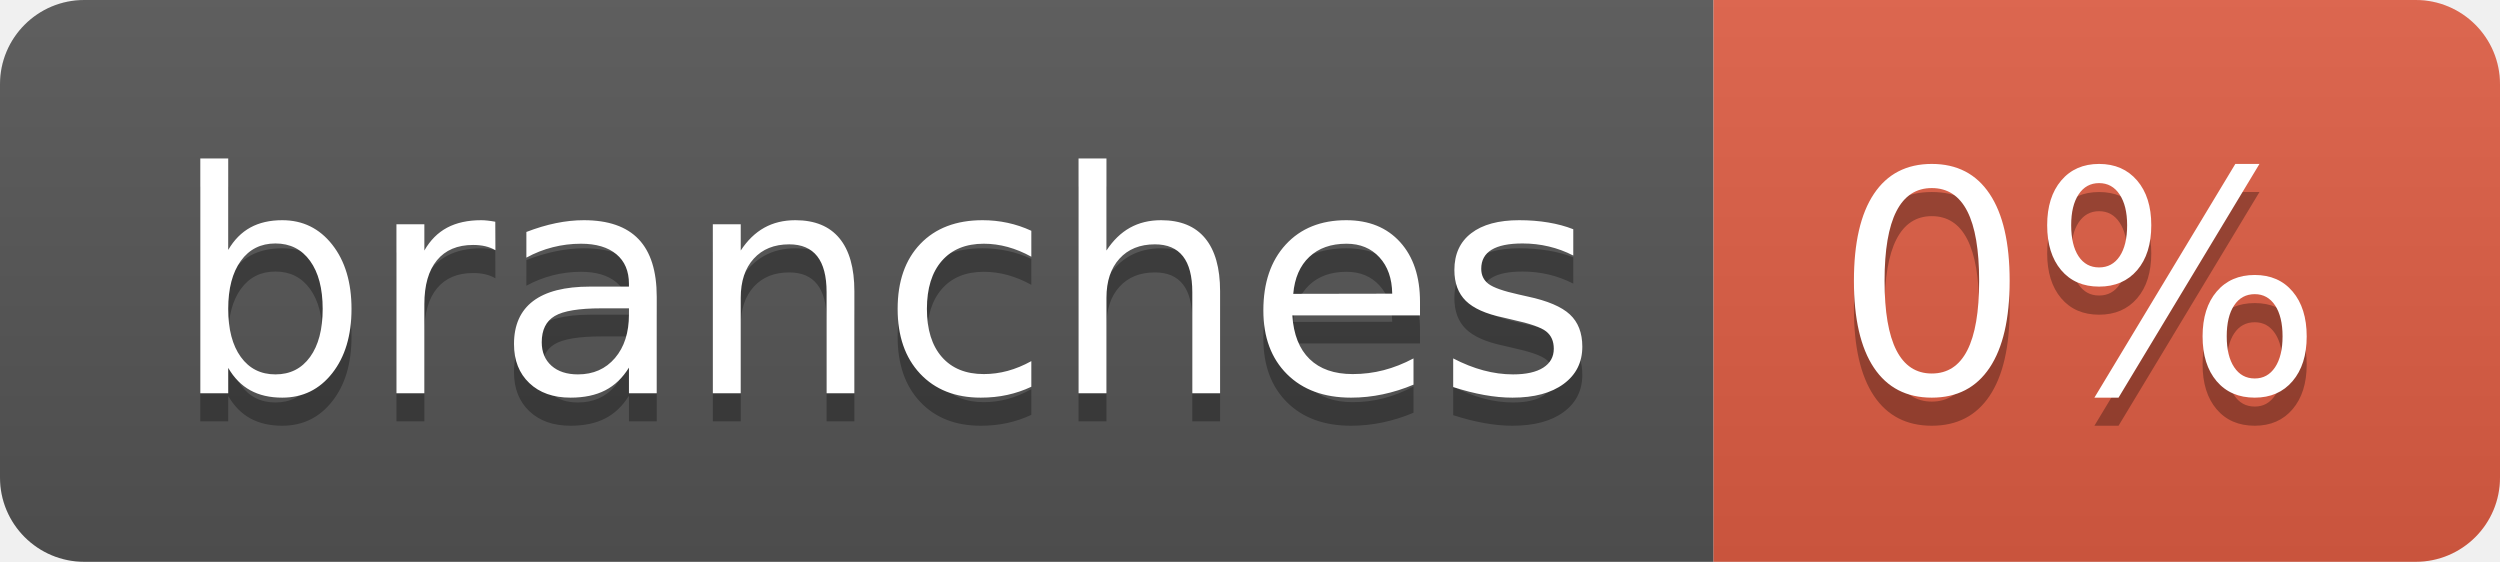
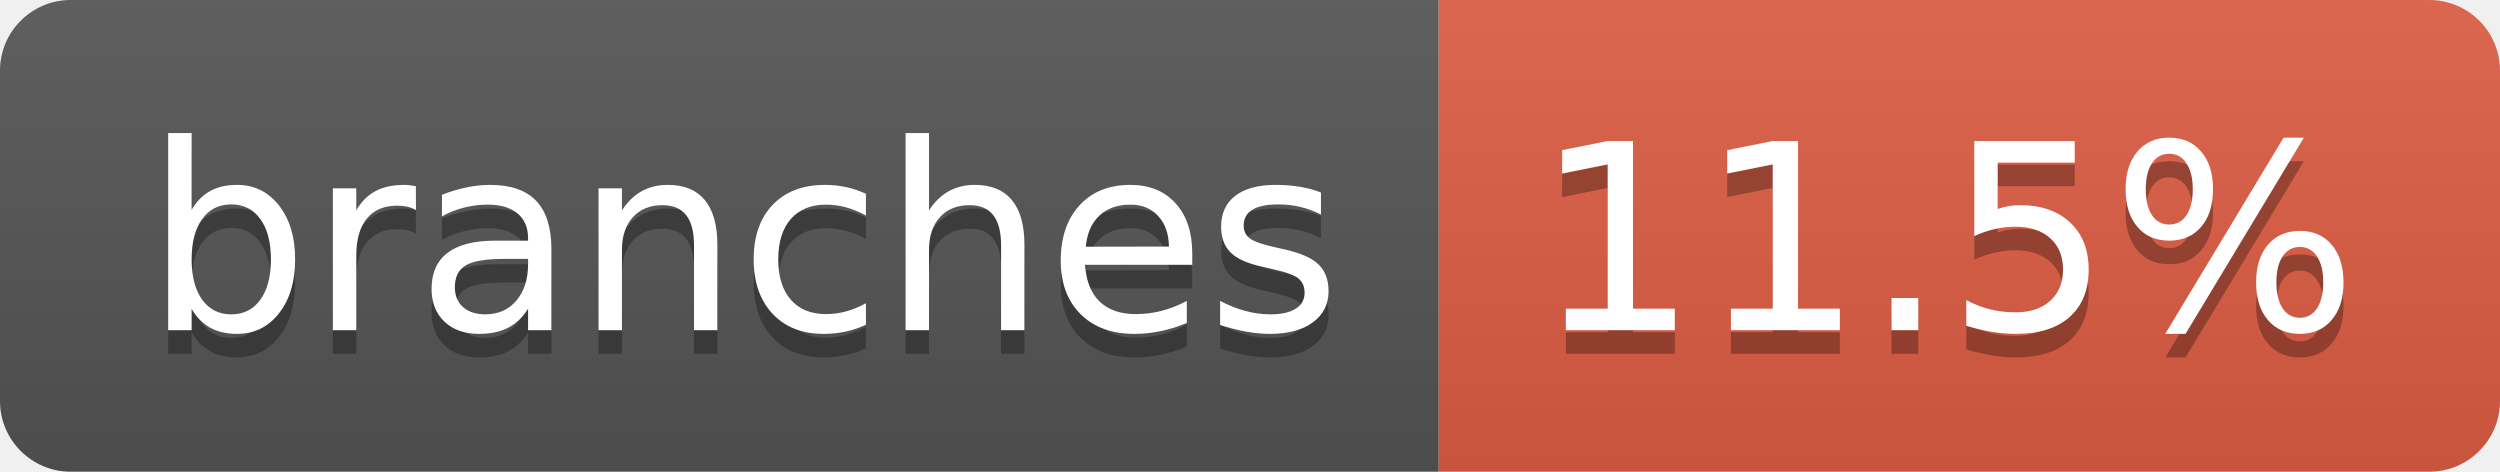
- <svg xmlns="http://www.w3.org/2000/svg" width="89" height="20" role="img" aria-label="branches: 0%">
+ <svg xmlns="http://www.w3.org/2000/svg" width="106" height="20" role="img" aria-label="branches: 11.5%">
  <linearGradient id="s" x2="0" y2="100%">
    <stop offset="0" stop-color="#bbb" stop-opacity=".1" />
    <stop offset="1" stop-opacity=".1" />
  </linearGradient>
  <clipPath id="r">
-     <rect width="89" height="20" rx="3" fill="#fff" />
+     <rect width="106" height="20" rx="3" fill="#fff" />
  </clipPath>
  <g clip-path="url(#r)">
    <rect width="61" height="20" fill="#555" />
-     <rect x="61" width="28" height="20" fill="#e05d44" />
-     <rect width="89" height="20" fill="url(#s)" />
+     <rect x="61" width="45" height="20" fill="#e05d44" />
+     <rect width="106" height="20" fill="url(#s)" />
  </g>
  <g fill="#fff" text-anchor="middle" font-family="Verdana,Geneva,DejaVu Sans,sans-serif" text-rendering="geometricPrecision" font-size="110">
    <text aria-hidden="true" x="315" y="150" fill="#010101" fill-opacity=".3" transform="scale(.1)" textLength="507">branches</text>
    <text x="315" y="140" transform="scale(.1)" fill="#fff" textLength="507">branches</text>
-     <text aria-hidden="true" x="740" y="150" fill="#010101" fill-opacity=".3" transform="scale(.1)" textLength="175">0%</text>
-     <text x="740" y="140" transform="scale(.1)" fill="#fff" textLength="175">0%</text>
+     <text aria-hidden="true" x="825" y="150" fill="#010101" fill-opacity=".3" transform="scale(.1)" textLength="350">11.5%</text>
+     <text x="825" y="140" transform="scale(.1)" fill="#fff" textLength="350">11.5%</text>
  </g>
</svg>
